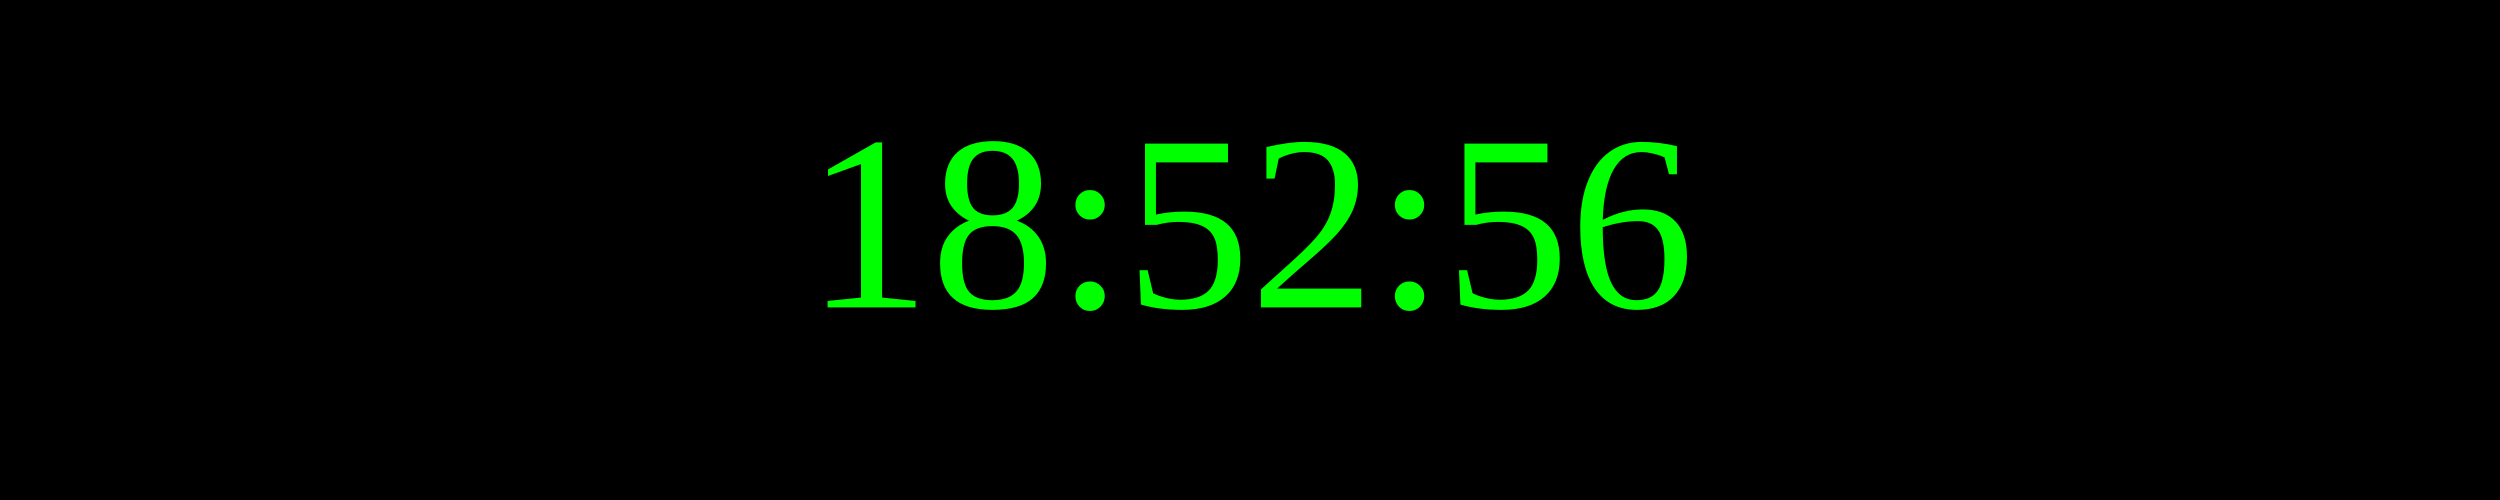
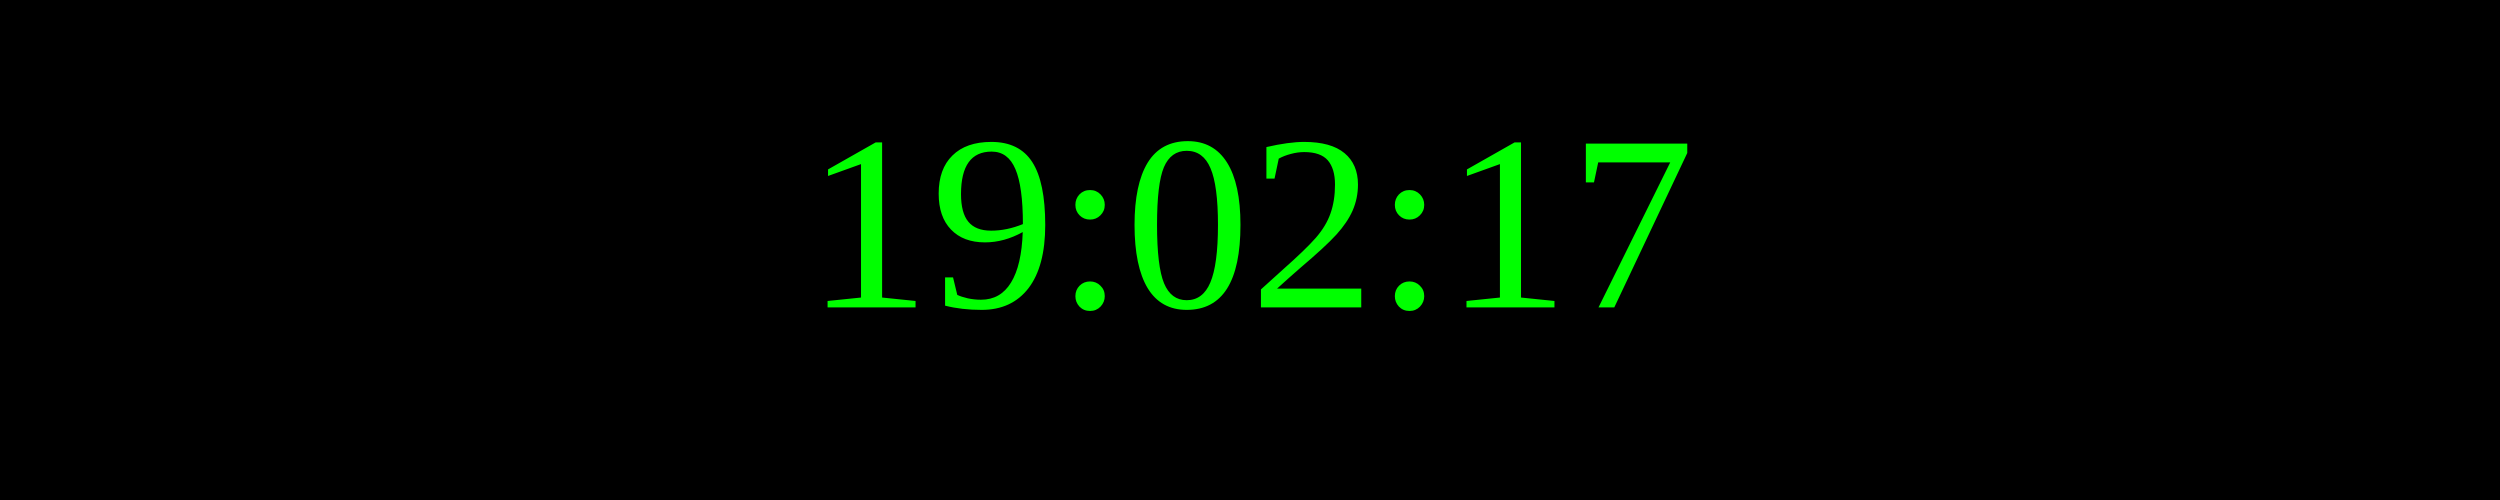
<svg xmlns="http://www.w3.org/2000/svg" width="250" height="50">
  <rect width="100%" height="100%" fill="black" />
  <text x="50%" y="50%" font-size="25" fill="lime" text-anchor="middle" dominant-baseline="middle">
- 18:52:56
+ 19:02:17
</text>
</svg>
